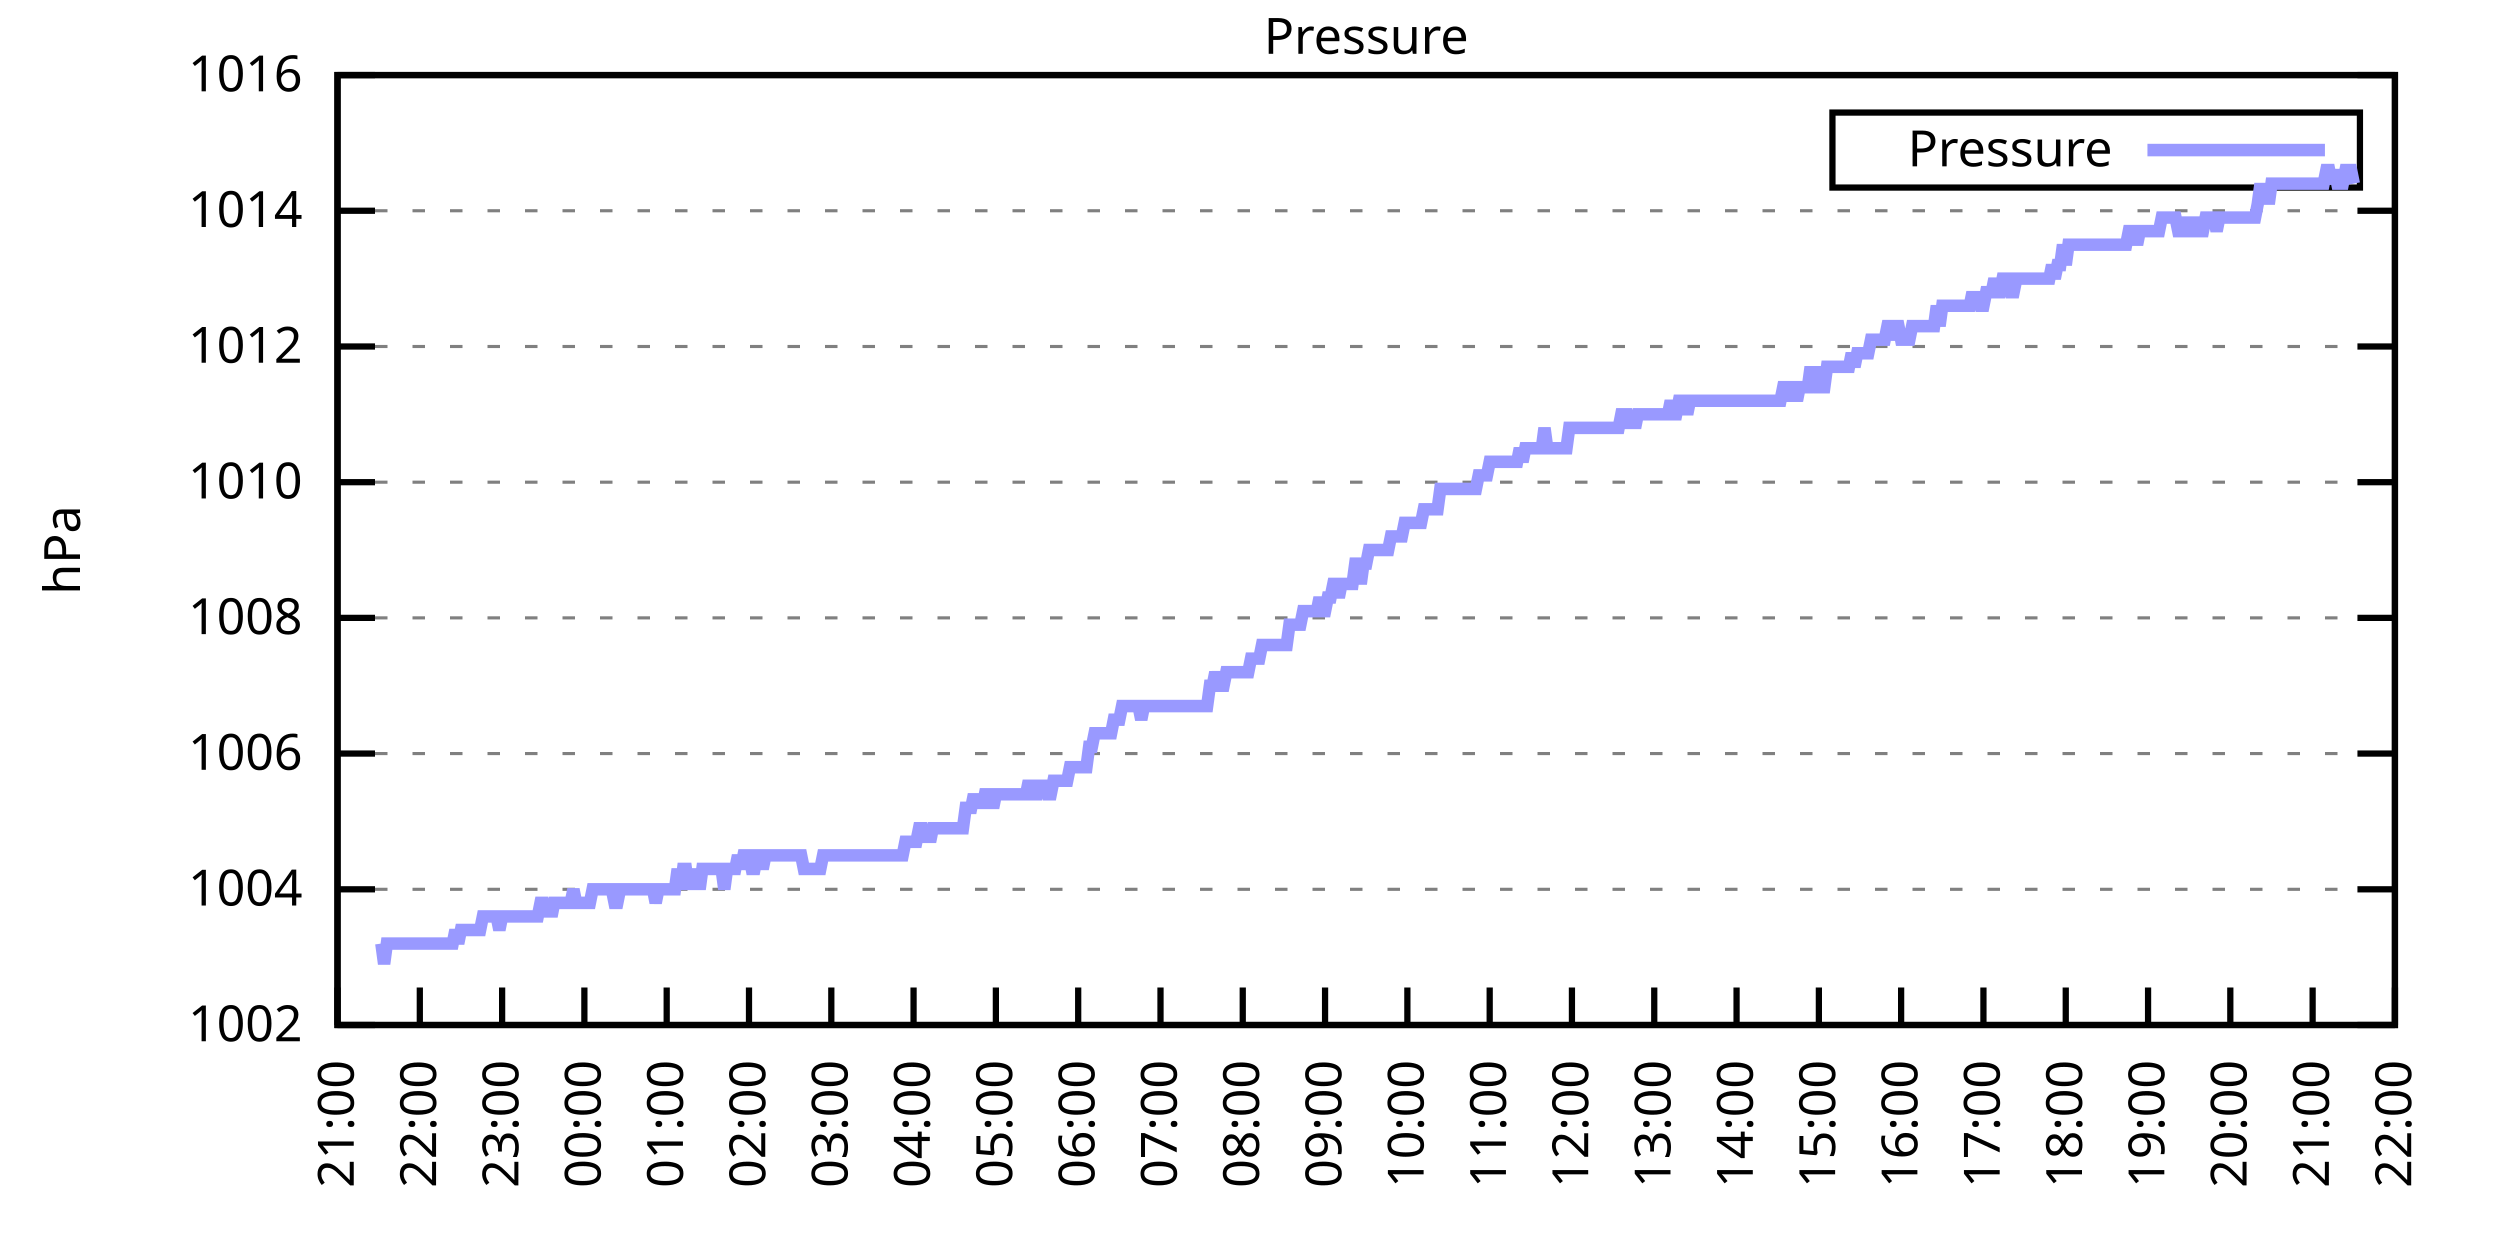
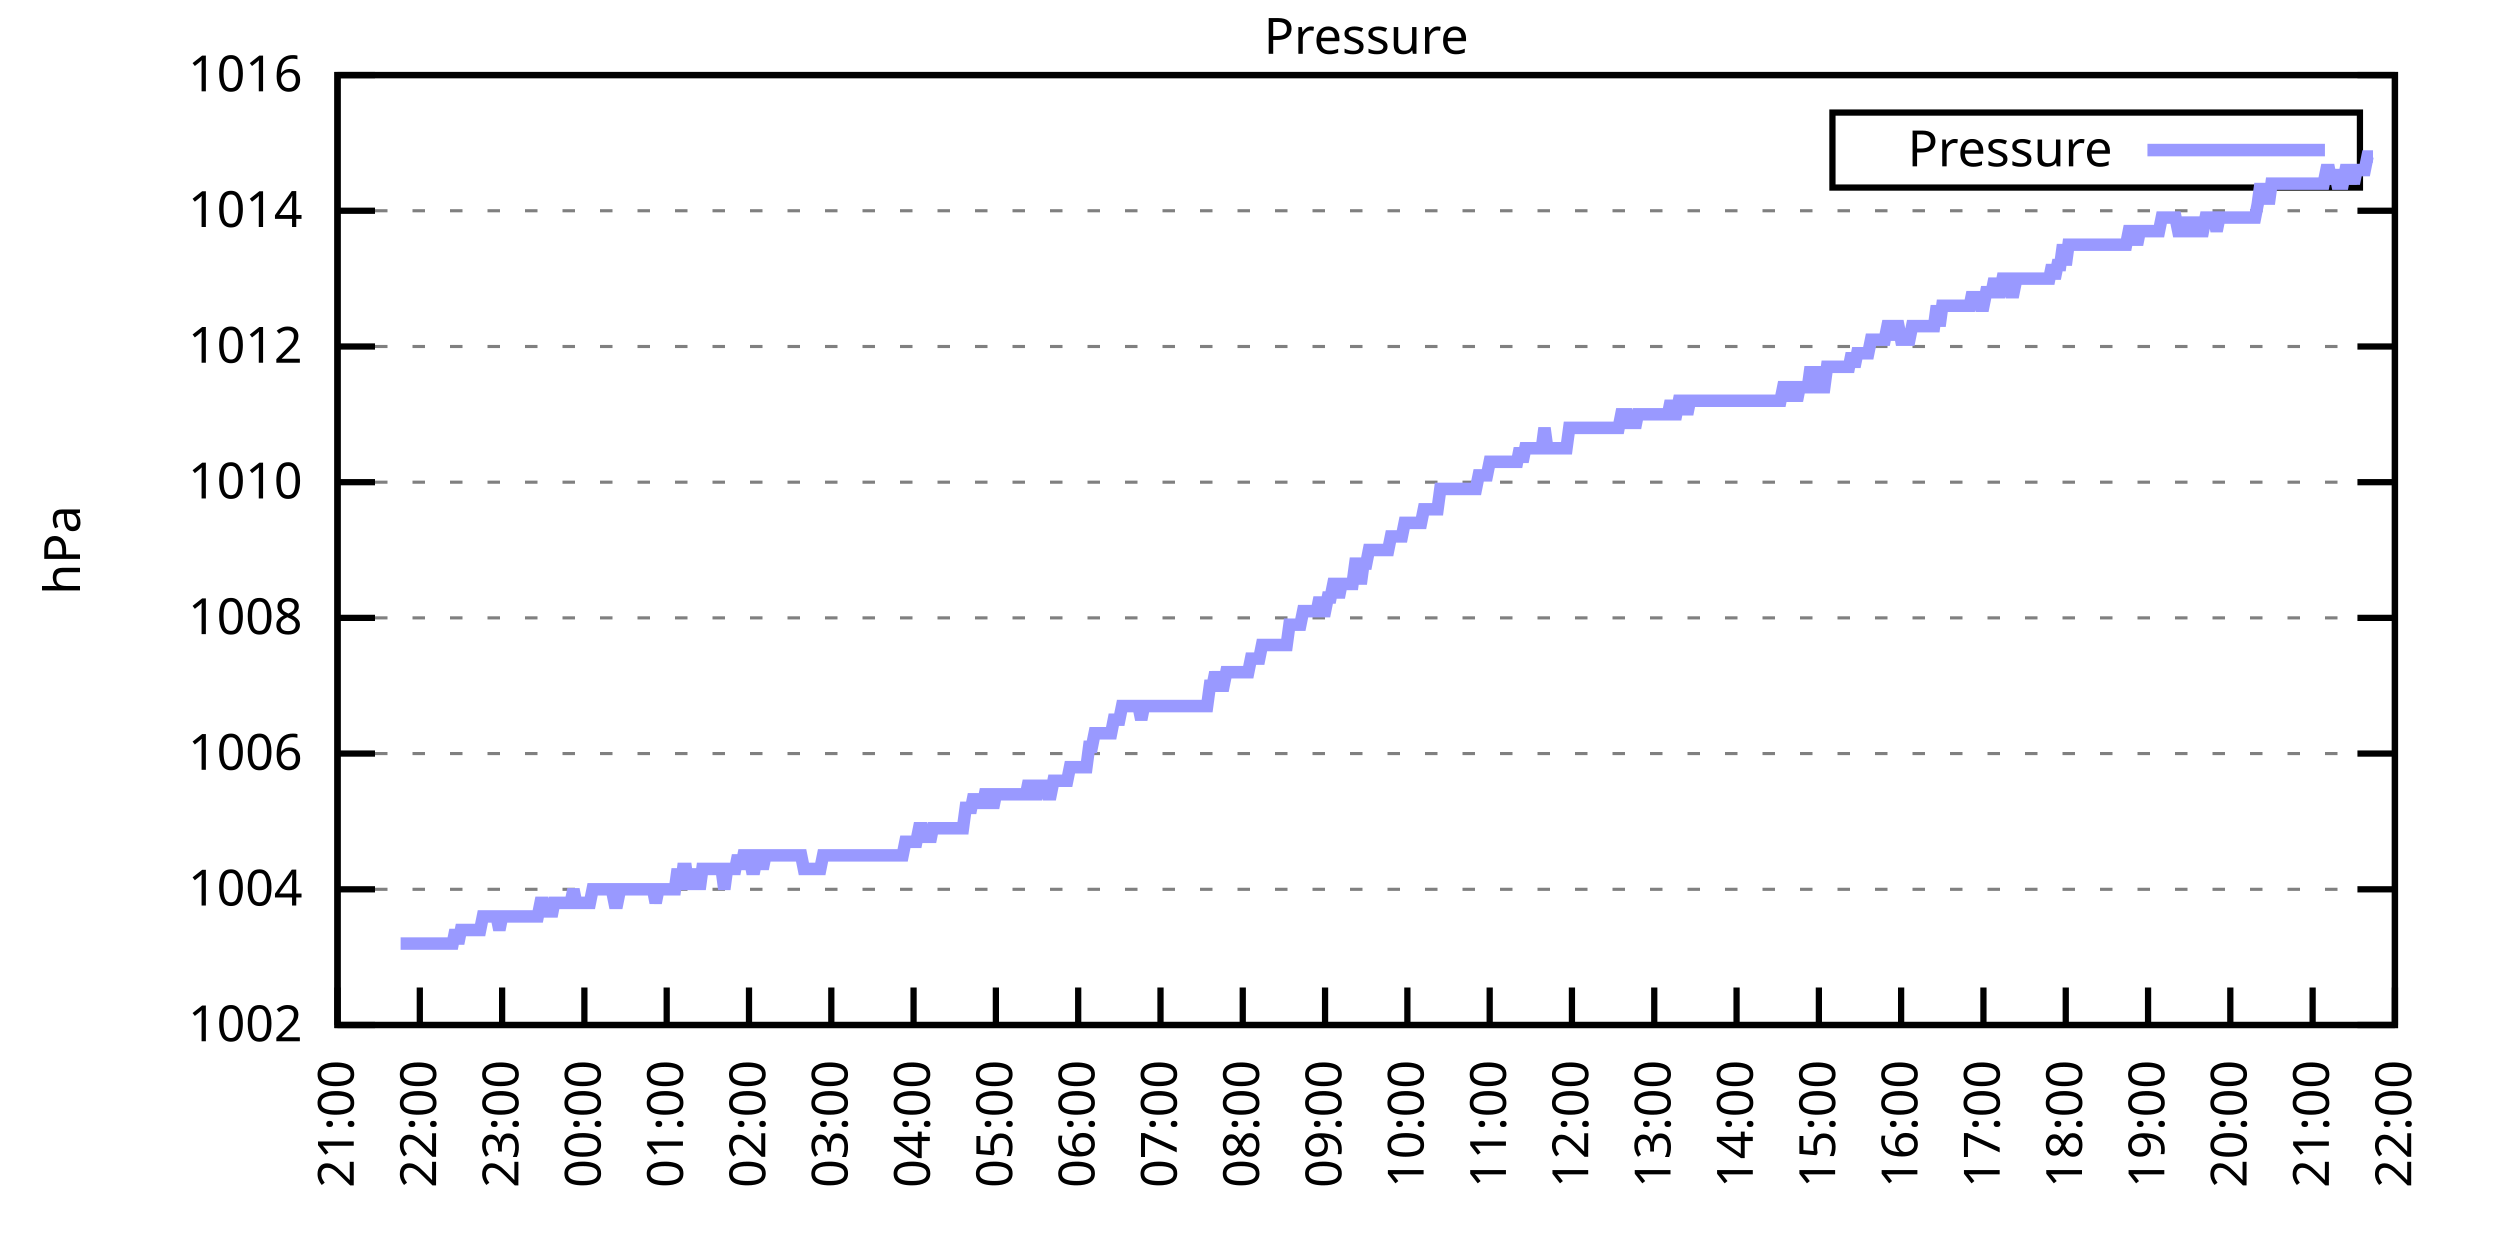
<svg xmlns="http://www.w3.org/2000/svg" xmlns:xlink="http://www.w3.org/1999/xlink" width="400" height="200" viewBox="0 0 400 200">
  <g id="gnuplot_canvas">
    <rect x="0" y="0" width="400" height="200" fill="none" />
    <defs>
      <circle id="gpDot" r="0.5" stroke-width="0.5" stroke="currentColor" />
      <path id="gpPt0" stroke-width="0.333" stroke="currentColor" d="M-1,0 h2 M0,-1 v2" />
      <path id="gpPt1" stroke-width="0.333" stroke="currentColor" d="M-1,-1 L1,1 M1,-1 L-1,1" />
      <path id="gpPt2" stroke-width="0.333" stroke="currentColor" d="M-1,0 L1,0 M0,-1 L0,1 M-1,-1 L1,1 M-1,1 L1,-1" />
      <rect id="gpPt3" stroke-width="0.333" stroke="currentColor" x="-1" y="-1" width="2" height="2" />
      <rect id="gpPt4" stroke-width="0.333" stroke="currentColor" fill="currentColor" x="-1" y="-1" width="2" height="2" />
      <circle id="gpPt5" stroke-width="0.333" stroke="currentColor" cx="0" cy="0" r="1" />
      <use xlink:href="#gpPt5" id="gpPt6" fill="currentColor" stroke="none" />
      <path id="gpPt7" stroke-width="0.333" stroke="currentColor" d="M0,-1.33 L-1.33,0.67 L1.33,0.67 z" />
      <use xlink:href="#gpPt7" id="gpPt8" fill="currentColor" stroke="none" />
      <use xlink:href="#gpPt7" id="gpPt9" stroke="currentColor" transform="rotate(180)" />
      <use xlink:href="#gpPt9" id="gpPt10" fill="currentColor" stroke="none" />
      <use xlink:href="#gpPt3" id="gpPt11" stroke="currentColor" transform="rotate(45)" />
      <use xlink:href="#gpPt11" id="gpPt12" fill="currentColor" stroke="none" />
      <path id="gpPt13" stroke-width="0.333" stroke="currentColor" d="M0,1.330 L1.265,0.411 L0.782,-1.067 L-0.782,-1.076 L-1.265,0.411 z" />
      <use xlink:href="#gpPt13" id="gpPt14" fill="currentColor" stroke="none" />
      <filter id="textbox" filterUnits="objectBoundingBox" x="0" y="0" height="1" width="1">
        <feFlood flood-color="white" flood-opacity="1" result="bgnd" />
        <feComposite in="SourceGraphic" in2="bgnd" operator="atop" />
      </filter>
      <filter id="greybox" filterUnits="objectBoundingBox" x="0" y="0" height="1" width="1">
        <feFlood flood-color="lightgrey" flood-opacity="1" result="grey" />
        <feComposite in="SourceGraphic" in2="grey" operator="atop" />
      </filter>
    </defs>
    <g fill="none" color="white" stroke="currentColor" stroke-width="1.00" stroke-linecap="butt" stroke-linejoin="miter">
</g>
    <g fill="none" color="black" stroke="currentColor" stroke-width="1.00" stroke-linecap="butt" stroke-linejoin="miter">
      <g stroke="none" shape-rendering="crispEdges">
        <polygon fill="rgb(255, 255, 255)" points="54.00,164.00 383.18,164.00 383.18,12.02 54.00,12.02 " />
      </g>
    </g>
    <g fill="none" color="black" stroke="currentColor" stroke-width="1.00" stroke-linecap="butt" stroke-linejoin="miter">
</g>
    <g fill="none" color="black" stroke="black" stroke-width="0.50" stroke-linecap="butt" stroke-linejoin="miter">
</g>
    <g fill="none" color="gray" stroke="currentColor" stroke-width="0.50" stroke-linecap="butt" stroke-linejoin="miter">
      <path stroke="gray" stroke-dasharray="2,4" class="gridline" d="M54.00,164.00 L383.19,164.00  " />
    </g>
    <g fill="none" color="gray" stroke="gray" stroke-width="1.00" stroke-linecap="butt" stroke-linejoin="miter">
</g>
    <g fill="none" color="black" stroke="currentColor" stroke-width="1.00" stroke-linecap="butt" stroke-linejoin="miter">
      <path stroke="black" d="M54.00,164.00 L60.00,164.00 M383.19,164.00 L377.19,164.00  " />
      <g transform="translate(48.40,166.60)" stroke="none" fill="black" font-family="Sans" font-size="8.00" text-anchor="end">
        <text>
          <tspan font-family="Sans"> 1002</tspan>
        </text>
      </g>
    </g>
    <g fill="none" color="black" stroke="currentColor" stroke-width="1.00" stroke-linecap="butt" stroke-linejoin="miter">
</g>
    <g fill="none" color="black" stroke="black" stroke-width="0.50" stroke-linecap="butt" stroke-linejoin="miter">
</g>
    <g fill="none" color="gray" stroke="currentColor" stroke-width="0.50" stroke-linecap="butt" stroke-linejoin="miter">
      <path stroke="gray" stroke-dasharray="2,4" class="gridline" d="M54.00,142.29 L383.19,142.29  " />
    </g>
    <g fill="none" color="gray" stroke="gray" stroke-width="1.00" stroke-linecap="butt" stroke-linejoin="miter">
</g>
    <g fill="none" color="black" stroke="currentColor" stroke-width="1.00" stroke-linecap="butt" stroke-linejoin="miter">
      <path stroke="black" d="M54.00,142.29 L60.00,142.29 M383.19,142.29 L377.19,142.29  " />
      <g transform="translate(48.40,144.89)" stroke="none" fill="black" font-family="Sans" font-size="8.00" text-anchor="end">
        <text>
          <tspan font-family="Sans"> 1004</tspan>
        </text>
      </g>
    </g>
    <g fill="none" color="black" stroke="currentColor" stroke-width="1.00" stroke-linecap="butt" stroke-linejoin="miter">
</g>
    <g fill="none" color="black" stroke="black" stroke-width="0.50" stroke-linecap="butt" stroke-linejoin="miter">
</g>
    <g fill="none" color="gray" stroke="currentColor" stroke-width="0.50" stroke-linecap="butt" stroke-linejoin="miter">
      <path stroke="gray" stroke-dasharray="2,4" class="gridline" d="M54.00,120.57 L383.19,120.57  " />
    </g>
    <g fill="none" color="gray" stroke="gray" stroke-width="1.00" stroke-linecap="butt" stroke-linejoin="miter">
</g>
    <g fill="none" color="black" stroke="currentColor" stroke-width="1.00" stroke-linecap="butt" stroke-linejoin="miter">
      <path stroke="black" d="M54.00,120.57 L60.00,120.57 M383.19,120.57 L377.19,120.57  " />
      <g transform="translate(48.40,123.17)" stroke="none" fill="black" font-family="Sans" font-size="8.00" text-anchor="end">
        <text>
          <tspan font-family="Sans"> 1006</tspan>
        </text>
      </g>
    </g>
    <g fill="none" color="black" stroke="currentColor" stroke-width="1.00" stroke-linecap="butt" stroke-linejoin="miter">
</g>
    <g fill="none" color="black" stroke="black" stroke-width="0.50" stroke-linecap="butt" stroke-linejoin="miter">
</g>
    <g fill="none" color="gray" stroke="currentColor" stroke-width="0.50" stroke-linecap="butt" stroke-linejoin="miter">
      <path stroke="gray" stroke-dasharray="2,4" class="gridline" d="M54.00,98.86 L383.19,98.86  " />
    </g>
    <g fill="none" color="gray" stroke="gray" stroke-width="1.00" stroke-linecap="butt" stroke-linejoin="miter">
</g>
    <g fill="none" color="black" stroke="currentColor" stroke-width="1.00" stroke-linecap="butt" stroke-linejoin="miter">
      <path stroke="black" d="M54.00,98.86 L60.00,98.86 M383.19,98.86 L377.19,98.86  " />
      <g transform="translate(48.40,101.46)" stroke="none" fill="black" font-family="Sans" font-size="8.00" text-anchor="end">
        <text>
          <tspan font-family="Sans"> 1008</tspan>
        </text>
      </g>
    </g>
    <g fill="none" color="black" stroke="currentColor" stroke-width="1.00" stroke-linecap="butt" stroke-linejoin="miter">
</g>
    <g fill="none" color="black" stroke="black" stroke-width="0.50" stroke-linecap="butt" stroke-linejoin="miter">
</g>
    <g fill="none" color="gray" stroke="currentColor" stroke-width="0.50" stroke-linecap="butt" stroke-linejoin="miter">
      <path stroke="gray" stroke-dasharray="2,4" class="gridline" d="M54.00,77.15 L383.19,77.15  " />
    </g>
    <g fill="none" color="gray" stroke="gray" stroke-width="1.00" stroke-linecap="butt" stroke-linejoin="miter">
</g>
    <g fill="none" color="black" stroke="currentColor" stroke-width="1.00" stroke-linecap="butt" stroke-linejoin="miter">
      <path stroke="black" d="M54.00,77.15 L60.00,77.15 M383.19,77.15 L377.19,77.15  " />
      <g transform="translate(48.40,79.75)" stroke="none" fill="black" font-family="Sans" font-size="8.00" text-anchor="end">
        <text>
          <tspan font-family="Sans"> 1010</tspan>
        </text>
      </g>
    </g>
    <g fill="none" color="black" stroke="currentColor" stroke-width="1.00" stroke-linecap="butt" stroke-linejoin="miter">
</g>
    <g fill="none" color="black" stroke="black" stroke-width="0.50" stroke-linecap="butt" stroke-linejoin="miter">
</g>
    <g fill="none" color="gray" stroke="currentColor" stroke-width="0.50" stroke-linecap="butt" stroke-linejoin="miter">
      <path stroke="gray" stroke-dasharray="2,4" class="gridline" d="M54.00,55.44 L383.19,55.44  " />
    </g>
    <g fill="none" color="gray" stroke="gray" stroke-width="1.00" stroke-linecap="butt" stroke-linejoin="miter">
</g>
    <g fill="none" color="black" stroke="currentColor" stroke-width="1.00" stroke-linecap="butt" stroke-linejoin="miter">
      <path stroke="black" d="M54.00,55.44 L60.00,55.44 M383.19,55.44 L377.19,55.44  " />
      <g transform="translate(48.40,58.04)" stroke="none" fill="black" font-family="Sans" font-size="8.00" text-anchor="end">
        <text>
          <tspan font-family="Sans"> 1012</tspan>
        </text>
      </g>
    </g>
    <g fill="none" color="black" stroke="currentColor" stroke-width="1.00" stroke-linecap="butt" stroke-linejoin="miter">
</g>
    <g fill="none" color="black" stroke="black" stroke-width="0.50" stroke-linecap="butt" stroke-linejoin="miter">
</g>
    <g fill="none" color="gray" stroke="currentColor" stroke-width="0.50" stroke-linecap="butt" stroke-linejoin="miter">
      <path stroke="gray" stroke-dasharray="2,4" class="gridline" d="M54.00,33.72 L383.19,33.72  " />
    </g>
    <g fill="none" color="gray" stroke="gray" stroke-width="1.00" stroke-linecap="butt" stroke-linejoin="miter">
</g>
    <g fill="none" color="black" stroke="currentColor" stroke-width="1.00" stroke-linecap="butt" stroke-linejoin="miter">
      <path stroke="black" d="M54.00,33.72 L60.00,33.72 M383.19,33.72 L377.19,33.72  " />
      <g transform="translate(48.40,36.32)" stroke="none" fill="black" font-family="Sans" font-size="8.00" text-anchor="end">
        <text>
          <tspan font-family="Sans"> 1014</tspan>
        </text>
      </g>
    </g>
    <g fill="none" color="black" stroke="currentColor" stroke-width="1.00" stroke-linecap="butt" stroke-linejoin="miter">
</g>
    <g fill="none" color="black" stroke="black" stroke-width="0.50" stroke-linecap="butt" stroke-linejoin="miter">
</g>
    <g fill="none" color="gray" stroke="currentColor" stroke-width="0.50" stroke-linecap="butt" stroke-linejoin="miter">
      <path stroke="gray" stroke-dasharray="2,4" class="gridline" d="M54.00,12.01 L383.19,12.01  " />
    </g>
    <g fill="none" color="gray" stroke="gray" stroke-width="1.00" stroke-linecap="butt" stroke-linejoin="miter">
</g>
    <g fill="none" color="black" stroke="currentColor" stroke-width="1.00" stroke-linecap="butt" stroke-linejoin="miter">
      <path stroke="black" d="M54.00,12.01 L60.00,12.01 M383.19,12.01 L377.19,12.01  " />
      <g transform="translate(48.40,14.61)" stroke="none" fill="black" font-family="Sans" font-size="8.00" text-anchor="end">
        <text>
          <tspan font-family="Sans"> 1016</tspan>
        </text>
      </g>
    </g>
    <g fill="none" color="black" stroke="currentColor" stroke-width="1.00" stroke-linecap="butt" stroke-linejoin="miter">
      <path stroke="black" d="M54.00,164.00 L54.00,158.00  " />
      <g transform="translate(56.60,169.60) rotate(270.00)" stroke="none" fill="black" font-family="Sans" font-size="8.00" text-anchor="end">
        <text>
          <tspan font-family="Sans">21:00</tspan>
        </text>
      </g>
    </g>
    <g fill="none" color="black" stroke="currentColor" stroke-width="1.00" stroke-linecap="butt" stroke-linejoin="miter">
      <path stroke="black" d="M67.17,164.00 L67.17,158.00  " />
      <g transform="translate(69.77,169.60) rotate(270.00)" stroke="none" fill="black" font-family="Sans" font-size="8.00" text-anchor="end">
        <text>
          <tspan font-family="Sans">22:00</tspan>
        </text>
      </g>
    </g>
    <g fill="none" color="black" stroke="currentColor" stroke-width="1.00" stroke-linecap="butt" stroke-linejoin="miter">
      <path stroke="black" d="M80.34,164.00 L80.34,158.00  " />
      <g transform="translate(82.94,169.60) rotate(270.00)" stroke="none" fill="black" font-family="Sans" font-size="8.00" text-anchor="end">
        <text>
          <tspan font-family="Sans">23:00</tspan>
        </text>
      </g>
    </g>
    <g fill="none" color="black" stroke="currentColor" stroke-width="1.00" stroke-linecap="butt" stroke-linejoin="miter">
      <path stroke="black" d="M93.50,164.00 L93.50,158.00  " />
      <g transform="translate(96.10,169.60) rotate(270.00)" stroke="none" fill="black" font-family="Sans" font-size="8.00" text-anchor="end">
        <text>
          <tspan font-family="Sans">00:00</tspan>
        </text>
      </g>
    </g>
    <g fill="none" color="black" stroke="currentColor" stroke-width="1.00" stroke-linecap="butt" stroke-linejoin="miter">
      <path stroke="black" d="M106.67,164.00 L106.67,158.00  " />
      <g transform="translate(109.27,169.60) rotate(270.00)" stroke="none" fill="black" font-family="Sans" font-size="8.00" text-anchor="end">
        <text>
          <tspan font-family="Sans">01:00</tspan>
        </text>
      </g>
    </g>
    <g fill="none" color="black" stroke="currentColor" stroke-width="1.00" stroke-linecap="butt" stroke-linejoin="miter">
      <path stroke="black" d="M119.84,164.00 L119.84,158.00  " />
      <g transform="translate(122.44,169.60) rotate(270.00)" stroke="none" fill="black" font-family="Sans" font-size="8.00" text-anchor="end">
        <text>
          <tspan font-family="Sans">02:00</tspan>
        </text>
      </g>
    </g>
    <g fill="none" color="black" stroke="currentColor" stroke-width="1.00" stroke-linecap="butt" stroke-linejoin="miter">
      <path stroke="black" d="M133.01,164.00 L133.01,158.00  " />
      <g transform="translate(135.61,169.60) rotate(270.00)" stroke="none" fill="black" font-family="Sans" font-size="8.00" text-anchor="end">
        <text>
          <tspan font-family="Sans">03:00</tspan>
        </text>
      </g>
    </g>
    <g fill="none" color="black" stroke="currentColor" stroke-width="1.00" stroke-linecap="butt" stroke-linejoin="miter">
      <path stroke="black" d="M146.17,164.00 L146.17,158.00  " />
      <g transform="translate(148.77,169.60) rotate(270.00)" stroke="none" fill="black" font-family="Sans" font-size="8.00" text-anchor="end">
        <text>
          <tspan font-family="Sans">04:00</tspan>
        </text>
      </g>
    </g>
    <g fill="none" color="black" stroke="currentColor" stroke-width="1.00" stroke-linecap="butt" stroke-linejoin="miter">
      <path stroke="black" d="M159.34,164.00 L159.34,158.00  " />
      <g transform="translate(161.94,169.60) rotate(270.00)" stroke="none" fill="black" font-family="Sans" font-size="8.00" text-anchor="end">
        <text>
          <tspan font-family="Sans">05:00</tspan>
        </text>
      </g>
    </g>
    <g fill="none" color="black" stroke="currentColor" stroke-width="1.00" stroke-linecap="butt" stroke-linejoin="miter">
      <path stroke="black" d="M172.51,164.00 L172.51,158.00  " />
      <g transform="translate(175.11,169.60) rotate(270.00)" stroke="none" fill="black" font-family="Sans" font-size="8.00" text-anchor="end">
        <text>
          <tspan font-family="Sans">06:00</tspan>
        </text>
      </g>
    </g>
    <g fill="none" color="black" stroke="currentColor" stroke-width="1.00" stroke-linecap="butt" stroke-linejoin="miter">
      <path stroke="black" d="M185.68,164.00 L185.68,158.00  " />
      <g transform="translate(188.28,169.60) rotate(270.00)" stroke="none" fill="black" font-family="Sans" font-size="8.00" text-anchor="end">
        <text>
          <tspan font-family="Sans">07:00</tspan>
        </text>
      </g>
    </g>
    <g fill="none" color="black" stroke="currentColor" stroke-width="1.00" stroke-linecap="butt" stroke-linejoin="miter">
      <path stroke="black" d="M198.84,164.00 L198.84,158.00  " />
      <g transform="translate(201.44,169.60) rotate(270.00)" stroke="none" fill="black" font-family="Sans" font-size="8.00" text-anchor="end">
        <text>
          <tspan font-family="Sans">08:00</tspan>
        </text>
      </g>
    </g>
    <g fill="none" color="black" stroke="currentColor" stroke-width="1.00" stroke-linecap="butt" stroke-linejoin="miter">
      <path stroke="black" d="M212.01,164.00 L212.01,158.00  " />
      <g transform="translate(214.61,169.60) rotate(270.00)" stroke="none" fill="black" font-family="Sans" font-size="8.00" text-anchor="end">
        <text>
          <tspan font-family="Sans">09:00</tspan>
        </text>
      </g>
    </g>
    <g fill="none" color="black" stroke="currentColor" stroke-width="1.00" stroke-linecap="butt" stroke-linejoin="miter">
      <path stroke="black" d="M225.18,164.00 L225.18,158.00  " />
      <g transform="translate(227.78,169.60) rotate(270.00)" stroke="none" fill="black" font-family="Sans" font-size="8.00" text-anchor="end">
        <text>
          <tspan font-family="Sans">10:00</tspan>
        </text>
      </g>
    </g>
    <g fill="none" color="black" stroke="currentColor" stroke-width="1.00" stroke-linecap="butt" stroke-linejoin="miter">
      <path stroke="black" d="M238.35,164.00 L238.35,158.00  " />
      <g transform="translate(240.95,169.60) rotate(270.00)" stroke="none" fill="black" font-family="Sans" font-size="8.00" text-anchor="end">
        <text>
          <tspan font-family="Sans">11:00</tspan>
        </text>
      </g>
    </g>
    <g fill="none" color="black" stroke="currentColor" stroke-width="1.00" stroke-linecap="butt" stroke-linejoin="miter">
      <path stroke="black" d="M251.51,164.00 L251.51,158.00  " />
      <g transform="translate(254.11,169.60) rotate(270.00)" stroke="none" fill="black" font-family="Sans" font-size="8.00" text-anchor="end">
        <text>
          <tspan font-family="Sans">12:00</tspan>
        </text>
      </g>
    </g>
    <g fill="none" color="black" stroke="currentColor" stroke-width="1.00" stroke-linecap="butt" stroke-linejoin="miter">
      <path stroke="black" d="M264.68,164.00 L264.68,158.00  " />
      <g transform="translate(267.28,169.60) rotate(270.00)" stroke="none" fill="black" font-family="Sans" font-size="8.00" text-anchor="end">
        <text>
          <tspan font-family="Sans">13:00</tspan>
        </text>
      </g>
    </g>
    <g fill="none" color="black" stroke="currentColor" stroke-width="1.00" stroke-linecap="butt" stroke-linejoin="miter">
      <path stroke="black" d="M277.85,164.00 L277.85,158.00  " />
      <g transform="translate(280.45,169.60) rotate(270.00)" stroke="none" fill="black" font-family="Sans" font-size="8.00" text-anchor="end">
        <text>
          <tspan font-family="Sans">14:00</tspan>
        </text>
      </g>
    </g>
    <g fill="none" color="black" stroke="currentColor" stroke-width="1.00" stroke-linecap="butt" stroke-linejoin="miter">
      <path stroke="black" d="M291.02,164.00 L291.02,158.00  " />
      <g transform="translate(293.62,169.60) rotate(270.00)" stroke="none" fill="black" font-family="Sans" font-size="8.00" text-anchor="end">
        <text>
          <tspan font-family="Sans">15:00</tspan>
        </text>
      </g>
    </g>
    <g fill="none" color="black" stroke="currentColor" stroke-width="1.00" stroke-linecap="butt" stroke-linejoin="miter">
      <path stroke="black" d="M304.18,164.00 L304.18,158.00  " />
      <g transform="translate(306.78,169.60) rotate(270.00)" stroke="none" fill="black" font-family="Sans" font-size="8.00" text-anchor="end">
        <text>
          <tspan font-family="Sans">16:00</tspan>
        </text>
      </g>
    </g>
    <g fill="none" color="black" stroke="currentColor" stroke-width="1.00" stroke-linecap="butt" stroke-linejoin="miter">
      <path stroke="black" d="M317.35,164.00 L317.35,158.00  " />
      <g transform="translate(319.95,169.60) rotate(270.00)" stroke="none" fill="black" font-family="Sans" font-size="8.00" text-anchor="end">
        <text>
          <tspan font-family="Sans">17:00</tspan>
        </text>
      </g>
    </g>
    <g fill="none" color="black" stroke="currentColor" stroke-width="1.00" stroke-linecap="butt" stroke-linejoin="miter">
      <path stroke="black" d="M330.52,164.00 L330.52,158.00  " />
      <g transform="translate(333.12,169.60) rotate(270.00)" stroke="none" fill="black" font-family="Sans" font-size="8.00" text-anchor="end">
        <text>
          <tspan font-family="Sans">18:00</tspan>
        </text>
      </g>
    </g>
    <g fill="none" color="black" stroke="currentColor" stroke-width="1.00" stroke-linecap="butt" stroke-linejoin="miter">
      <path stroke="black" d="M343.69,164.00 L343.69,158.00  " />
      <g transform="translate(346.29,169.60) rotate(270.00)" stroke="none" fill="black" font-family="Sans" font-size="8.00" text-anchor="end">
        <text>
          <tspan font-family="Sans">19:00</tspan>
        </text>
      </g>
    </g>
    <g fill="none" color="black" stroke="currentColor" stroke-width="1.00" stroke-linecap="butt" stroke-linejoin="miter">
      <path stroke="black" d="M356.85,164.00 L356.85,158.00  " />
      <g transform="translate(359.45,169.60) rotate(270.00)" stroke="none" fill="black" font-family="Sans" font-size="8.00" text-anchor="end">
        <text>
          <tspan font-family="Sans">20:00</tspan>
        </text>
      </g>
    </g>
    <g fill="none" color="black" stroke="currentColor" stroke-width="1.00" stroke-linecap="butt" stroke-linejoin="miter">
      <path stroke="black" d="M370.02,164.00 L370.02,158.00  " />
      <g transform="translate(372.62,169.60) rotate(270.00)" stroke="none" fill="black" font-family="Sans" font-size="8.00" text-anchor="end">
        <text>
          <tspan font-family="Sans">21:00</tspan>
        </text>
      </g>
    </g>
    <g fill="none" color="black" stroke="currentColor" stroke-width="1.00" stroke-linecap="butt" stroke-linejoin="miter">
      <path stroke="black" d="M383.19,164.00 L383.19,158.00  " />
      <g transform="translate(385.79,169.60) rotate(270.00)" stroke="none" fill="black" font-family="Sans" font-size="8.00" text-anchor="end">
        <text>
          <tspan font-family="Sans">22:00</tspan>
        </text>
      </g>
    </g>
    <g fill="none" color="black" stroke="currentColor" stroke-width="1.00" stroke-linecap="butt" stroke-linejoin="miter">
</g>
    <g fill="none" color="black" stroke="currentColor" stroke-width="1.00" stroke-linecap="butt" stroke-linejoin="miter">
      <path stroke="black" d="M54.00,12.01 L54.00,164.00 L383.19,164.00 L383.19,12.01 L54.00,12.01 Z  " />
    </g>
    <g fill="none" color="black" stroke="currentColor" stroke-width="1.00" stroke-linecap="butt" stroke-linejoin="miter">
</g>
    <g fill="none" color="black" stroke="currentColor" stroke-width="1.00" stroke-linecap="butt" stroke-linejoin="miter">
      <path stroke="black" d="M293.19,30.01 L293.19,18.01 L377.59,18.01 L377.59,30.01 L293.19,30.01 Z  " />
    </g>
    <g id="Pressure_plot_1">
      <g fill="none" color="white" stroke="black" stroke-width="2.00" stroke-linecap="butt" stroke-linejoin="miter">
</g>
      <g fill="none" color="black" stroke="currentColor" stroke-width="2.00" stroke-linecap="butt" stroke-linejoin="miter">
        <g transform="translate(337.99,26.61)" stroke="none" fill="black" font-family="Sans" font-size="8.00" text-anchor="end">
          <text>
            <tspan font-family="Sans">Pressure</tspan>
          </text>
        </g>
      </g>
      <g fill="none" color="black" stroke="currentColor" stroke-width="2.00" stroke-linecap="butt" stroke-linejoin="miter">
-         <path stroke="rgb(153, 153, 255)" d="M343.59,24.01 L371.99,24.01 M61.02,150.97 L61.46,154.23 L61.90,150.97 L62.34,150.97 L62.78,150.97 L63.22,150.97   L63.66,150.97 L64.10,150.97 L64.53,150.97 L64.97,150.97 L65.41,150.97 L65.85,150.97 L66.29,150.97 L66.73,150.97   L67.17,150.97 L67.61,150.97 L68.05,150.97 L68.48,150.97 L68.92,150.97 L69.36,150.97 L69.80,150.97 L70.24,150.97   L70.68,150.97 L71.12,150.97 L71.56,150.97 L72.00,150.97 L72.43,150.97 L72.87,148.80 L73.31,150.97 L73.75,148.80   L74.19,148.80 L74.63,148.80 L75.07,148.80 L75.51,148.80 L75.95,148.80 L76.38,148.80 L76.82,148.80 L77.26,146.63   L77.70,146.63 L78.14,146.63 L78.58,146.63 L79.02,146.63 L79.46,146.63 L79.90,148.80 L80.34,146.63 L80.77,146.63   L81.21,146.63 L81.65,146.63 L82.09,146.63 L82.53,146.63 L82.97,146.63 L83.41,146.63 L83.85,146.63 L84.29,146.63   L84.72,146.63 L85.16,146.63 L85.60,146.63 L86.04,146.63 L86.48,144.46 L86.92,144.46 L87.36,146.63 L87.80,144.46   L88.24,146.63 L88.67,144.46 L89.11,144.46 L89.55,144.46 L89.99,144.46 L90.43,144.46 L90.87,144.46 L91.31,144.46   L91.75,142.29 L92.19,144.46 L92.62,144.46 L93.06,144.46 L93.50,144.46 L93.94,144.46 L94.38,144.46 L94.82,142.29   L95.26,142.29 L95.70,142.29 L96.14,142.29 L96.58,142.29 L97.01,142.29 L97.45,142.29 L97.89,142.29 L98.33,144.46   L98.77,144.46 L99.21,142.29 L99.65,142.29 L100.09,142.29 L100.53,142.29 L100.96,142.29 L101.40,142.29 L101.84,142.29   L102.28,142.29 L102.72,142.29 L103.16,142.29 L103.60,142.29 L104.04,142.29 L104.48,142.29 L104.91,144.46 L105.35,142.29   L105.79,142.29 L106.23,142.29 L106.67,142.29 L107.11,142.29 L107.55,142.29 L107.99,142.29 L108.43,139.03 L108.87,142.29   L109.30,139.03 L109.74,139.03 L110.18,142.29 L110.62,139.03 L111.06,142.29 L111.50,139.03 L111.94,142.29 L112.38,139.03   L112.82,139.03 L113.25,139.03 L113.69,139.03 L114.13,139.03 L114.57,139.03 L115.01,139.03 L115.45,139.03 L115.89,142.29   L116.33,139.03 L116.77,139.03 L117.20,139.03 L117.64,139.03 L118.08,136.86 L118.52,139.03 L118.96,136.86 L119.40,136.86   L119.84,136.86 L120.28,139.03 L120.72,139.03 L121.15,136.86 L121.59,136.86 L122.03,139.03 L122.47,136.86 L122.91,136.86   L123.35,136.86 L123.79,136.86 L124.23,136.86 L124.67,136.86 L125.11,136.86 L125.54,136.86 L125.98,136.86 L126.42,136.86   L126.86,136.86 L127.30,136.86 L127.74,136.86 L128.18,136.86 L128.62,139.03 L129.06,139.03 L129.49,139.03 L129.93,139.03   L130.37,139.03 L130.81,139.03 L131.25,139.03 L131.69,136.86 L132.13,136.86 L132.57,136.86 L133.01,136.86 L133.44,136.86   L133.88,136.86 L134.32,136.86 L134.76,136.86 L135.20,136.86 L135.64,136.86 L136.08,136.86 L136.52,136.86 L136.96,136.86   L137.39,136.86 L137.83,136.86 L138.27,136.86 L138.71,136.86 L139.15,136.86 L139.59,136.86 L140.03,136.86 L140.47,136.86   L140.91,136.86 L141.35,136.86 L141.78,136.86 L142.22,136.86 L142.66,136.86 L143.10,136.86 L143.54,136.86 L143.98,136.86   L144.42,136.86 L144.86,134.69 L145.30,134.69 L145.73,134.69 L146.17,134.69 L146.61,134.69 L147.05,132.52 L147.49,132.52   L147.93,134.69 L148.37,132.52 L148.81,134.69 L149.25,132.52 L149.68,132.52 L150.12,132.52 L150.56,132.52 L151.00,132.52   L151.44,132.52 L151.88,132.52 L152.32,132.52 L152.76,132.52 L153.20,132.52 L153.63,132.52 L154.07,132.52 L154.51,129.26   L154.95,129.26 L155.39,129.26 L155.83,127.09 L156.27,129.26 L156.71,127.09 L157.15,129.26 L157.59,127.09 L158.02,127.09   L158.46,127.09 L158.90,129.26 L159.34,127.09 L159.78,127.09 L160.22,127.09 L160.66,127.09 L161.10,127.09 L161.54,127.09   L161.97,127.09 L162.41,127.09 L162.85,127.09 L163.29,127.09 L163.73,127.09 L164.17,127.09 L164.61,124.92 L165.05,127.09   L165.49,127.09 L165.92,127.09 L166.36,124.92 L166.80,127.09 L167.24,124.92 L167.68,127.09 L168.12,127.09 L168.56,124.92   L169.00,124.92 L169.44,124.92 L169.87,124.92 L170.31,124.92 L170.75,124.92 L171.19,122.75 L171.63,122.75 L172.07,122.75   L172.51,122.75 L172.95,122.75 L173.39,122.75 L173.83,122.75 L174.26,119.49 L174.70,119.49 L175.14,117.32 L175.58,117.32   L176.02,117.32 L176.46,117.32 L176.90,117.32 L177.34,117.32 L177.78,117.32 L178.21,115.15 L178.65,115.15 L179.09,115.15   L179.53,112.97 L179.97,112.97 L180.41,112.97 L180.85,112.97 L181.29,112.97 L181.73,112.97 L182.16,112.97 L182.60,115.15   L183.04,112.97 L183.48,112.97 L183.92,112.97 L184.36,112.97 L184.80,112.97 L185.24,112.97 L185.68,112.97 L186.11,112.97   L186.55,112.97 L186.99,112.97 L187.43,112.97 L187.87,112.97 L188.31,112.97 L188.75,112.97 L189.19,112.97 L189.63,112.97   L190.07,112.97 L190.50,112.97 L190.94,112.97 L191.38,112.97 L191.82,112.97 L192.26,112.97 L192.70,112.97 L193.14,112.97   L193.58,109.72 L194.02,109.72 L194.45,107.55 L194.89,109.72 L195.33,109.72 L195.77,109.72 L196.21,107.55 L196.65,107.55   L197.09,107.55 L197.53,107.55 L197.97,107.55 L198.40,107.55 L198.84,107.55 L199.28,107.55 L199.72,107.55 L200.16,105.38   L200.60,105.38 L201.04,105.38 L201.48,105.38 L201.92,103.20 L202.35,103.20 L202.79,103.20 L203.23,103.20 L203.67,103.20   L204.11,103.20 L204.55,103.20 L204.99,103.20 L205.43,103.20 L205.87,103.20 L206.31,99.95 L206.52,99.95 L207.18,99.95   L207.62,99.95 L208.06,99.95 L208.50,97.78 L208.94,97.78 L209.38,97.78 L209.82,97.78 L210.26,97.78 L210.69,97.78   L211.13,95.60 L211.57,97.78 L212.01,97.78 L212.45,95.60 L212.89,95.60 L213.33,93.43 L213.77,93.43 L214.21,95.60   L214.64,93.43 L215.08,93.43 L215.52,93.43 L215.96,93.43 L216.40,93.43 L216.84,90.18 L217.28,90.18 L217.72,93.43   L218.16,90.18 L218.60,90.18 L219.03,88.00 L219.47,88.00 L219.91,88.00 L220.35,88.00 L220.79,88.00 L221.23,88.00   L221.67,88.00 L222.11,88.00 L222.55,85.83 L222.98,85.83 L223.42,85.83 L223.86,85.83 L224.30,85.83 L224.74,83.66   L225.18,83.66 L225.62,83.66 L226.06,83.66 L226.50,83.66 L226.93,83.66 L227.37,83.66 L227.81,81.49 L228.25,81.49   L228.69,81.49 L229.13,81.49 L229.57,81.49 L230.01,81.49 L230.45,78.23 L230.88,78.23 L231.32,78.23 L231.76,78.23   L232.20,78.23 L232.64,78.23 L233.08,78.23 L233.52,78.23 L233.96,78.23 L234.40,78.23 L234.84,78.23 L235.27,78.23   L235.71,78.23 L236.15,78.23 L236.59,76.06 L237.03,76.06 L237.47,76.06 L237.91,76.06 L238.35,73.89 L238.79,73.89   L239.22,73.89 L239.66,73.89 L240.10,73.89 L240.54,73.89 L240.98,73.89 L241.42,73.89 L241.86,73.89 L242.30,73.89   L242.74,73.89 L243.17,71.72 L243.61,73.89 L244.05,71.72 L244.49,71.72 L244.93,71.72 L245.37,71.72 L245.81,71.72   L246.25,71.72 L246.69,71.72 L247.12,68.46 L247.56,71.72 L248.00,71.72 L248.44,71.72 L248.88,71.72 L249.32,71.72   L249.76,71.72 L250.20,71.72 L250.64,71.72 L251.08,68.46 L251.51,68.46 L251.95,68.46 L252.39,68.46 L252.83,68.46   L253.27,68.46 L253.71,68.46 L254.15,68.46 L254.59,68.46 L255.03,68.46 L255.46,68.46 L255.90,68.46 L256.34,68.46   L256.78,68.46 L257.22,68.46 L257.66,68.46 L258.10,68.46 L258.54,68.46 L258.98,68.46 L259.41,66.29 L259.85,66.29   L260.29,66.29 L260.73,68.46 L261.17,66.29 L261.61,68.46 L262.05,66.29 L262.49,66.29 L262.93,66.29 L263.36,66.29   L263.80,66.29 L264.24,66.29 L264.68,66.29 L265.12,66.29 L265.56,66.29 L266.00,66.29 L266.44,66.29 L266.88,66.29   L267.32,64.12 L267.75,66.29 L268.19,66.29 L268.63,64.12 L269.07,64.12 L269.51,64.12 L269.95,66.29 L270.39,64.12   L270.83,64.12 L271.27,64.12 L271.70,64.12 L272.14,64.12 L272.58,64.12 L273.02,64.12 L273.46,64.12 L273.90,64.12   L274.34,64.12 L274.78,64.12 L275.22,64.12 L275.65,64.12 L276.09,64.12 L276.53,64.12 L276.97,64.12 L277.41,64.12   L277.85,64.12 L278.29,64.12 L278.73,64.12 L279.17,64.12 L279.60,64.12 L280.04,64.12 L280.48,64.12 L280.92,64.12   L281.36,64.12 L281.80,64.12 L282.24,64.12 L282.68,64.12 L283.12,64.12 L283.56,64.12 L283.99,64.12 L284.43,64.12   L284.87,64.12 L285.31,61.95 L285.75,61.95 L286.19,64.12 L286.63,61.95 L287.07,61.95 L287.51,64.12 L287.94,61.95   L288.38,61.95 L288.82,61.95 L289.26,61.95 L289.70,58.69 L290.14,61.95 L290.58,58.69 L291.02,61.95 L291.46,61.95   L291.89,61.95 L292.33,58.69 L292.77,58.69 L293.21,58.69 L293.65,58.69 L294.09,58.69 L294.53,58.69 L294.97,58.69   L295.41,58.69 L295.84,58.69 L296.28,56.52 L296.72,58.69 L297.16,56.52 L297.60,56.52 L298.04,56.52 L298.48,56.52   L298.92,56.52 L299.36,54.35 L299.80,54.35 L300.23,54.35 L300.67,54.35 L301.11,54.35 L301.55,54.35 L301.99,52.18   L302.43,52.18 L302.87,54.35 L303.31,52.18 L303.75,52.18 L304.18,54.35 L304.62,54.35 L305.06,54.35 L305.50,54.35   L305.94,52.18 L306.38,52.18 L306.82,52.18 L307.26,52.18 L307.70,52.18 L308.13,52.18 L308.57,52.18 L309.01,52.18   L309.45,52.18 L309.89,48.92 L310.33,52.18 L310.77,48.92 L311.21,48.92 L311.65,48.92 L312.08,48.92 L312.52,48.92   L312.96,48.92 L313.40,48.92 L313.84,48.92 L314.28,48.92 L314.72,48.92 L315.16,48.92 L315.60,46.75 L316.04,48.92   L316.47,46.75 L316.91,48.92 L317.35,48.92 L317.79,46.75 L318.23,46.75 L318.67,46.75 L319.11,44.58 L319.55,46.75   L319.99,46.75 L320.42,44.58 L320.86,44.58 L321.30,44.58 L321.74,46.75 L322.18,46.75 L322.62,44.58 L323.06,44.58   L323.50,44.58 L323.94,44.58 L324.37,44.58 L324.81,44.58 L325.25,44.58 L325.69,44.58 L326.13,44.58 L326.57,44.58   L327.01,44.58 L327.45,44.58 L327.89,44.58 L328.33,42.41 L328.76,44.58 L329.20,42.41 L329.64,42.41 L330.08,39.15   L330.52,42.41 L330.96,39.15 L331.40,39.15 L331.84,39.15 L332.28,39.15 L332.71,39.15 L333.15,39.15 L333.59,39.15   L334.03,39.15 L334.47,39.15 L334.91,39.15 L335.35,39.15 L335.79,39.15 L336.23,39.15 L336.66,39.15 L337.10,39.15   L337.54,39.15 L337.98,39.15 L338.42,39.15 L338.86,39.15 L339.30,39.15 L339.74,39.15 L340.18,39.15 L340.61,36.98   L341.05,36.98 L341.49,36.98 L341.93,39.15 L342.37,36.98 L342.81,36.98 L343.25,36.98 L343.69,36.98 L344.13,36.98   L344.57,36.98 L345.00,36.98 L345.44,36.98 L345.88,34.81 L346.32,34.81 L346.76,34.81 L347.20,34.81 L347.64,34.81   L348.08,34.81 L348.52,36.98 L348.95,36.98 L349.39,36.98 L349.83,34.81 L350.27,36.98 L350.71,36.98 L351.15,34.81   L351.59,36.98 L352.03,36.98 L352.47,36.98 L352.90,34.81 L353.34,34.81 L353.78,34.81 L354.22,34.81 L354.66,36.98   L355.10,34.81 L355.54,34.81 L355.98,34.81 L356.42,34.81 L356.85,34.81 L357.29,34.81 L357.73,34.81 L358.17,34.81   L358.61,34.81 L359.05,34.81 L359.49,34.81 L359.93,34.81 L360.37,34.81 L360.81,34.81 L361.24,32.64 L361.68,29.38   L362.12,32.64 L362.56,29.38 L363.00,32.64 L363.44,29.38 L363.88,29.38 L364.32,29.38 L364.76,29.38 L365.19,29.38   L365.63,29.38 L366.07,29.38 L366.51,29.38 L366.95,29.38 L367.39,29.38 L367.83,29.38 L368.27,29.38 L368.71,29.38   L369.14,29.38 L369.58,29.38 L370.02,29.38 L370.46,29.38 L370.90,29.38 L371.34,29.38 L371.78,29.38 L372.22,27.21   L372.66,27.21 L373.09,29.38 L373.53,27.21 L373.97,29.38 L374.41,29.38 L374.85,29.38 L375.29,27.21 L375.73,27.21   L376.17,27.21 L376.61,29.38  " />
+         <path stroke="rgb(153, 153, 255)" d="M343.59,24.01 L371.99,24.01 M64.10,150.97 L64.53,150.97 L64.97,150.97 L65.41,150.97 L65.85,150.97 L66.29,150.97   L66.73,150.97 L67.17,150.97 L67.61,150.97 L68.05,150.97 L68.48,150.97 L68.92,150.97 L69.36,150.97 L69.80,150.97   L70.24,150.97 L70.68,150.97 L71.12,150.97 L71.56,150.97 L72.00,150.97 L72.43,150.97 L72.87,148.80 L73.31,150.97   L73.75,148.80 L74.19,148.80 L74.63,148.80 L75.07,148.80 L75.51,148.80 L75.95,148.80 L76.38,148.80 L76.82,148.80   L77.26,146.63 L77.70,146.63 L78.14,146.63 L78.58,146.63 L79.02,146.63 L79.46,146.63 L79.90,148.80 L80.34,146.63   L80.77,146.63 L81.21,146.63 L81.65,146.63 L82.09,146.63 L82.53,146.63 L82.97,146.63 L83.41,146.63 L83.85,146.63   L84.29,146.63 L84.72,146.63 L85.16,146.63 L85.60,146.63 L86.04,146.63 L86.48,144.46 L86.92,144.46 L87.36,146.63   L87.80,144.46 L88.24,146.63 L88.67,144.46 L89.11,144.46 L89.55,144.46 L89.99,144.46 L90.43,144.46 L90.87,144.46   L91.31,144.46 L91.75,142.29 L92.19,144.46 L92.62,144.46 L93.06,144.46 L93.50,144.46 L93.94,144.46 L94.38,144.46   L94.82,142.29 L95.26,142.29 L95.70,142.29 L96.14,142.29 L96.58,142.29 L97.01,142.29 L97.45,142.29 L97.89,142.29   L98.33,144.46 L98.77,144.46 L99.21,142.29 L99.65,142.29 L100.09,142.29 L100.53,142.29 L100.96,142.29 L101.40,142.29   L101.84,142.29 L102.28,142.29 L102.72,142.29 L103.16,142.29 L103.60,142.29 L104.04,142.29 L104.48,142.29 L104.91,144.46   L105.35,142.29 L105.79,142.29 L106.23,142.29 L106.67,142.29 L107.11,142.29 L107.55,142.29 L107.99,142.29 L108.43,139.03   L108.87,142.29 L109.30,139.03 L109.74,139.03 L110.18,142.29 L110.62,139.03 L111.06,142.29 L111.50,139.03 L111.94,142.29   L112.38,139.03 L112.82,139.03 L113.25,139.03 L113.69,139.03 L114.13,139.03 L114.57,139.03 L115.01,139.03 L115.45,139.03   L115.89,142.29 L116.33,139.03 L116.77,139.03 L117.20,139.03 L117.64,139.03 L118.08,136.86 L118.52,139.03 L118.96,136.86   L119.40,136.86 L119.84,136.86 L120.28,139.03 L120.72,139.03 L121.15,136.86 L121.59,136.86 L122.03,139.03 L122.47,136.86   L122.91,136.86 L123.35,136.86 L123.79,136.86 L124.23,136.86 L124.67,136.86 L125.11,136.86 L125.54,136.86 L125.98,136.86   L126.42,136.86 L126.86,136.86 L127.30,136.86 L127.74,136.86 L128.18,136.86 L128.62,139.03 L129.06,139.03 L129.49,139.03   L129.93,139.03 L130.37,139.03 L130.81,139.03 L131.25,139.03 L131.69,136.86 L132.13,136.86 L132.57,136.86 L133.01,136.86   L133.44,136.86 L133.88,136.86 L134.32,136.86 L134.76,136.86 L135.20,136.86 L135.64,136.86 L136.08,136.86 L136.52,136.86   L136.96,136.86 L137.39,136.86 L137.83,136.86 L138.27,136.86 L138.71,136.86 L139.15,136.86 L139.59,136.86 L140.03,136.86   L140.47,136.86 L140.91,136.86 L141.35,136.86 L141.78,136.86 L142.22,136.86 L142.66,136.86 L143.10,136.86 L143.54,136.86   L143.98,136.86 L144.42,136.86 L144.86,134.69 L145.30,134.69 L145.73,134.69 L146.17,134.69 L146.61,134.69 L147.05,132.52   L147.49,132.52 L147.93,134.69 L148.37,132.52 L148.81,134.69 L149.25,132.52 L149.68,132.52 L150.12,132.52 L150.56,132.52   L151.00,132.52 L151.44,132.52 L151.88,132.52 L152.32,132.52 L152.76,132.52 L153.20,132.52 L153.63,132.52 L154.07,132.52   L154.51,129.26 L154.95,129.26 L155.39,129.26 L155.83,127.09 L156.27,129.26 L156.71,127.09 L157.15,129.26 L157.59,127.09   L158.02,127.09 L158.46,127.09 L158.90,129.26 L159.34,127.09 L159.78,127.09 L160.22,127.09 L160.66,127.09 L161.10,127.09   L161.54,127.09 L161.97,127.09 L162.41,127.09 L162.85,127.09 L163.29,127.09 L163.73,127.09 L164.17,127.09 L164.61,124.92   L165.05,127.09 L165.49,127.09 L165.92,127.09 L166.36,124.92 L166.80,127.09 L167.24,124.92 L167.68,127.09 L168.12,127.09   L168.56,124.92 L169.00,124.92 L169.44,124.92 L169.87,124.92 L170.31,124.92 L170.75,124.92 L171.19,122.75 L171.63,122.75   L172.07,122.75 L172.51,122.75 L172.95,122.75 L173.39,122.75 L173.83,122.75 L174.26,119.49 L174.70,119.49 L175.14,117.32   L175.58,117.32 L176.02,117.32 L176.46,117.32 L176.90,117.32 L177.34,117.32 L177.78,117.32 L178.21,115.15 L178.65,115.15   L179.09,115.15 L179.53,112.97 L179.97,112.97 L180.41,112.97 L180.85,112.97 L181.29,112.97 L181.73,112.97 L182.16,112.97   L182.60,115.15 L183.04,112.97 L183.48,112.97 L183.92,112.97 L184.36,112.97 L184.80,112.97 L185.24,112.97 L185.68,112.97   L186.11,112.97 L186.55,112.97 L186.99,112.97 L187.43,112.97 L187.87,112.97 L188.31,112.97 L188.75,112.97 L189.19,112.97   L189.63,112.97 L190.07,112.97 L190.50,112.97 L190.94,112.97 L191.38,112.97 L191.82,112.97 L192.26,112.97 L192.70,112.97   L193.14,112.97 L193.58,109.72 L194.02,109.72 L194.45,107.55 L194.89,109.72 L195.33,109.72 L195.77,109.72 L196.21,107.55   L196.65,107.55 L197.09,107.55 L197.53,107.55 L197.97,107.55 L198.40,107.55 L198.84,107.55 L199.28,107.55 L199.72,107.55   L200.16,105.38 L200.60,105.38 L201.04,105.38 L201.48,105.38 L201.92,103.20 L202.35,103.20 L202.79,103.20 L203.23,103.20   L203.67,103.20 L204.11,103.20 L204.55,103.20 L204.99,103.20 L205.43,103.20 L205.87,103.20 L206.31,99.95 L206.52,99.95   L207.18,99.95 L207.62,99.95 L208.06,99.95 L208.50,97.78 L208.94,97.78 L209.38,97.78 L209.82,97.78 L210.26,97.78   L210.69,97.78 L211.13,95.60 L211.57,97.78 L212.01,97.78 L212.45,95.60 L212.89,95.60 L213.33,93.43 L213.77,93.43   L214.21,95.60 L214.64,93.43 L215.08,93.43 L215.52,93.43 L215.96,93.43 L216.40,93.43 L216.84,90.18 L217.28,90.18   L217.72,93.43 L218.16,90.18 L218.60,90.18 L219.03,88.00 L219.47,88.00 L219.91,88.00 L220.35,88.00 L220.79,88.00   L221.23,88.00 L221.67,88.00 L222.11,88.00 L222.55,85.83 L222.98,85.83 L223.42,85.83 L223.86,85.83 L224.30,85.83   L224.74,83.66 L225.18,83.66 L225.62,83.66 L226.06,83.66 L226.50,83.66 L226.93,83.66 L227.37,83.66 L227.81,81.49   L228.25,81.49 L228.69,81.49 L229.13,81.49 L229.57,81.49 L230.01,81.49 L230.45,78.23 L230.88,78.23 L231.32,78.23   L231.76,78.23 L232.20,78.23 L232.64,78.23 L233.08,78.23 L233.52,78.23 L233.96,78.23 L234.40,78.23 L234.84,78.23   L235.27,78.23 L235.71,78.23 L236.15,78.23 L236.59,76.06 L237.03,76.06 L237.47,76.06 L237.91,76.06 L238.35,73.89   L238.79,73.89 L239.22,73.89 L239.66,73.89 L240.10,73.89 L240.54,73.89 L240.98,73.89 L241.42,73.89 L241.86,73.89   L242.30,73.89 L242.74,73.89 L243.17,71.72 L243.61,73.89 L244.05,71.72 L244.49,71.72 L244.93,71.72 L245.37,71.72   L245.81,71.72 L246.25,71.72 L246.69,71.72 L247.12,68.46 L247.56,71.72 L248.00,71.72 L248.44,71.72 L248.88,71.72   L249.32,71.72 L249.76,71.72 L250.20,71.72 L250.64,71.72 L251.08,68.46 L251.51,68.46 L251.95,68.46 L252.39,68.46   L252.83,68.46 L253.27,68.46 L253.71,68.46 L254.15,68.46 L254.59,68.46 L255.03,68.46 L255.46,68.46 L255.90,68.46   L256.34,68.46 L256.78,68.46 L257.22,68.46 L257.66,68.46 L258.10,68.46 L258.54,68.46 L258.98,68.46 L259.41,66.29   L259.85,66.29 L260.29,66.29 L260.73,68.46 L261.17,66.29 L261.61,68.46 L262.05,66.29 L262.49,66.29 L262.93,66.29   L263.36,66.29 L263.80,66.29 L264.24,66.29 L264.68,66.29 L265.12,66.29 L265.56,66.29 L266.00,66.29 L266.44,66.29   L266.88,66.29 L267.32,64.12 L267.75,66.29 L268.19,66.29 L268.63,64.12 L269.07,64.12 L269.51,64.12 L269.95,66.29   L270.39,64.12 L270.83,64.12 L271.27,64.12 L271.70,64.12 L272.14,64.12 L272.58,64.12 L273.02,64.12 L273.46,64.12   L273.90,64.12 L274.34,64.12 L274.78,64.12 L275.22,64.12 L275.65,64.12 L276.09,64.12 L276.53,64.12 L276.97,64.12   L277.41,64.12 L277.85,64.12 L278.29,64.12 L278.73,64.12 L279.17,64.12 L279.60,64.12 L280.04,64.12 L280.48,64.12   L280.92,64.12 L281.36,64.12 L281.80,64.12 L282.24,64.12 L282.68,64.12 L283.12,64.12 L283.56,64.12 L283.99,64.12   L284.43,64.12 L284.87,64.12 L285.31,61.95 L285.75,61.95 L286.19,64.12 L286.63,61.95 L287.07,61.95 L287.51,64.12   L287.94,61.95 L288.38,61.95 L288.82,61.95 L289.26,61.95 L289.70,58.69 L290.14,61.95 L290.58,58.69 L291.02,61.95   L291.46,61.95 L291.89,61.95 L292.33,58.69 L292.77,58.69 L293.21,58.69 L293.65,58.69 L294.09,58.69 L294.53,58.69   L294.97,58.69 L295.41,58.69 L295.84,58.69 L296.28,56.52 L296.72,58.69 L297.16,56.52 L297.60,56.52 L298.04,56.52   L298.48,56.52 L298.92,56.52 L299.36,54.35 L299.80,54.35 L300.23,54.35 L300.67,54.35 L301.11,54.35 L301.55,54.35   L301.99,52.18 L302.43,52.18 L302.87,54.35 L303.31,52.18 L303.75,52.18 L304.18,54.35 L304.62,54.35 L305.06,54.35   L305.50,54.35 L305.94,52.18 L306.38,52.18 L306.82,52.18 L307.26,52.18 L307.70,52.18 L308.13,52.18 L308.57,52.18   L309.01,52.18 L309.45,52.18 L309.89,48.92 L310.33,52.18 L310.77,48.92 L311.21,48.92 L311.65,48.92 L312.08,48.92   L312.52,48.92 L312.96,48.92 L313.40,48.92 L313.84,48.92 L314.28,48.92 L314.72,48.92 L315.16,48.92 L315.60,46.75   L316.04,48.92 L316.47,46.75 L316.91,48.92 L317.35,48.92 L317.79,46.75 L318.23,46.75 L318.67,46.75 L319.11,44.58   L319.55,46.75 L319.99,46.75 L320.42,44.58 L320.86,44.58 L321.30,44.58 L321.74,46.75 L322.18,46.75 L322.62,44.58   L323.06,44.58 L323.50,44.58 L323.94,44.58 L324.37,44.58 L324.81,44.58 L325.25,44.58 L325.69,44.58 L326.13,44.58   L326.57,44.58 L327.01,44.58 L327.45,44.58 L327.89,44.58 L328.33,42.41 L328.76,44.58 L329.20,42.41 L329.64,42.41   L330.08,39.15 L330.52,42.41 L330.96,39.15 L331.40,39.15 L331.84,39.15 L332.28,39.15 L332.71,39.15 L333.15,39.15   L333.59,39.15 L334.03,39.15 L334.47,39.15 L334.91,39.15 L335.35,39.15 L335.79,39.15 L336.23,39.15 L336.66,39.15   L337.10,39.15 L337.54,39.15 L337.98,39.15 L338.42,39.15 L338.86,39.15 L339.30,39.15 L339.74,39.15 L340.18,39.15   L340.61,36.98 L341.05,36.98 L341.49,36.98 L341.93,39.15 L342.37,36.98 L342.81,36.98 L343.25,36.98 L343.69,36.98   L344.13,36.98 L344.57,36.98 L345.00,36.98 L345.44,36.98 L345.88,34.81 L346.32,34.81 L346.76,34.81 L347.20,34.81   L347.64,34.81 L348.08,34.81 L348.52,36.98 L348.95,36.98 L349.39,36.98 L349.83,34.81 L350.27,36.98 L350.71,36.98   L351.15,34.81 L351.59,36.98 L352.03,36.98 L352.47,36.98 L352.90,34.81 L353.34,34.81 L353.78,34.81 L354.22,34.81   L354.66,36.98 L355.10,34.81 L355.54,34.81 L355.98,34.81 L356.42,34.81 L356.85,34.81 L357.29,34.81 L357.73,34.81   L358.17,34.81 L358.61,34.81 L359.05,34.81 L359.49,34.81 L359.93,34.81 L360.37,34.81 L360.81,34.81 L361.24,32.64   L361.68,29.38 L362.12,32.64 L362.56,29.38 L363.00,32.64 L363.44,29.38 L363.88,29.38 L364.32,29.38 L364.76,29.38   L365.19,29.38 L365.63,29.38 L366.07,29.38 L366.51,29.38 L366.95,29.38 L367.39,29.38 L367.83,29.38 L368.27,29.38   L368.71,29.38 L369.14,29.38 L369.58,29.38 L370.02,29.38 L370.46,29.38 L370.90,29.38 L371.34,29.38 L371.78,29.38   L372.22,27.21 L372.66,27.21 L373.09,29.38 L373.53,27.21 L373.97,29.38 L374.41,29.38 L374.85,29.38 L375.29,27.21   L375.73,27.21 L376.17,27.21 L376.61,29.38 L377.05,27.21 L377.48,27.21 L377.92,27.21 L378.36,27.21 L378.80,25.04   L379.24,25.04 L379.68,25.04  " />
      </g>
    </g>
    <g fill="none" color="black" stroke="currentColor" stroke-width="2.00" stroke-linecap="butt" stroke-linejoin="miter">
</g>
    <g fill="none" color="black" stroke="black" stroke-width="1.00" stroke-linecap="butt" stroke-linejoin="miter">
</g>
    <g fill="none" color="black" stroke="currentColor" stroke-width="1.00" stroke-linecap="butt" stroke-linejoin="miter">
      <path stroke="black" d="M54.00,12.01 L54.00,164.00 L383.19,164.00 L383.19,12.01 L54.00,12.01 Z  " />
      <g transform="translate(12.80,88.01) rotate(270.00)" stroke="none" fill="black" font-family="Sans" font-size="8.00" text-anchor="middle">
        <text>
          <tspan font-family="Sans">hPa</tspan>
        </text>
      </g>
    </g>
    <g fill="none" color="black" stroke="currentColor" stroke-width="1.00" stroke-linecap="butt" stroke-linejoin="miter">
</g>
    <g fill="none" color="black" stroke="currentColor" stroke-width="1.00" stroke-linecap="butt" stroke-linejoin="miter">
      <g transform="translate(218.59,8.61)" stroke="none" fill="black" font-family="Sans" font-size="8.00" text-anchor="middle">
        <text>
          <tspan font-family="Sans">Pressure</tspan>
        </text>
      </g>
    </g>
    <g fill="none" color="black" stroke="currentColor" stroke-width="1.00" stroke-linecap="butt" stroke-linejoin="miter">
</g>
  </g>
</svg>
